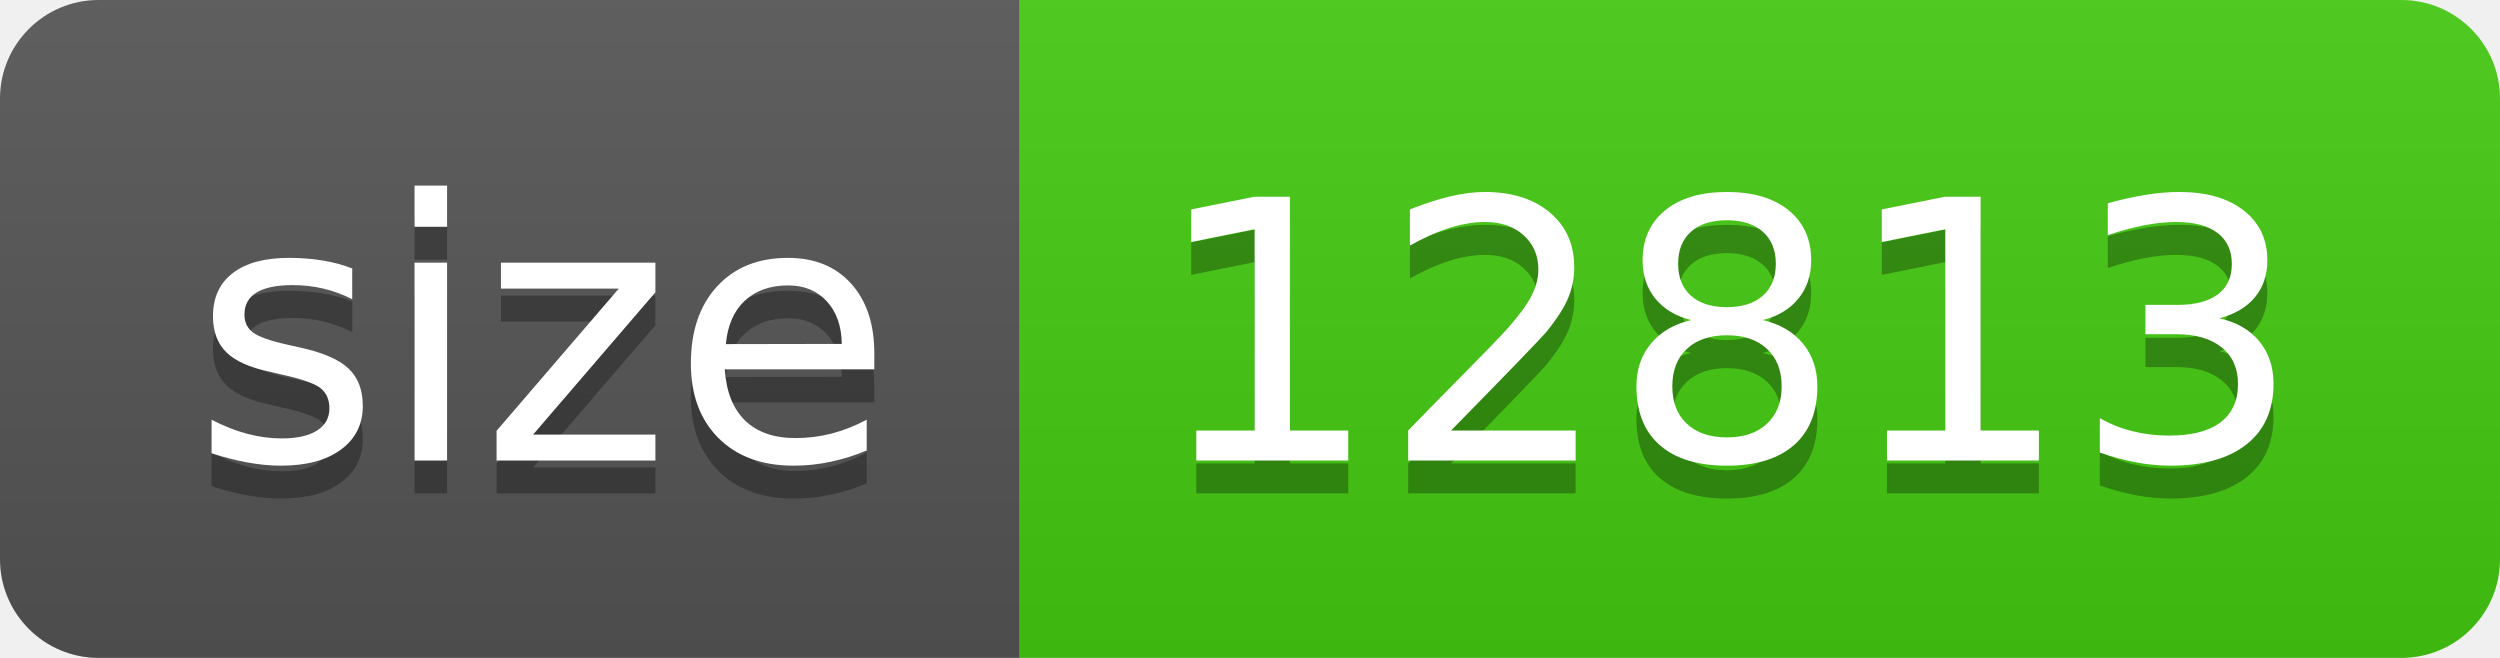
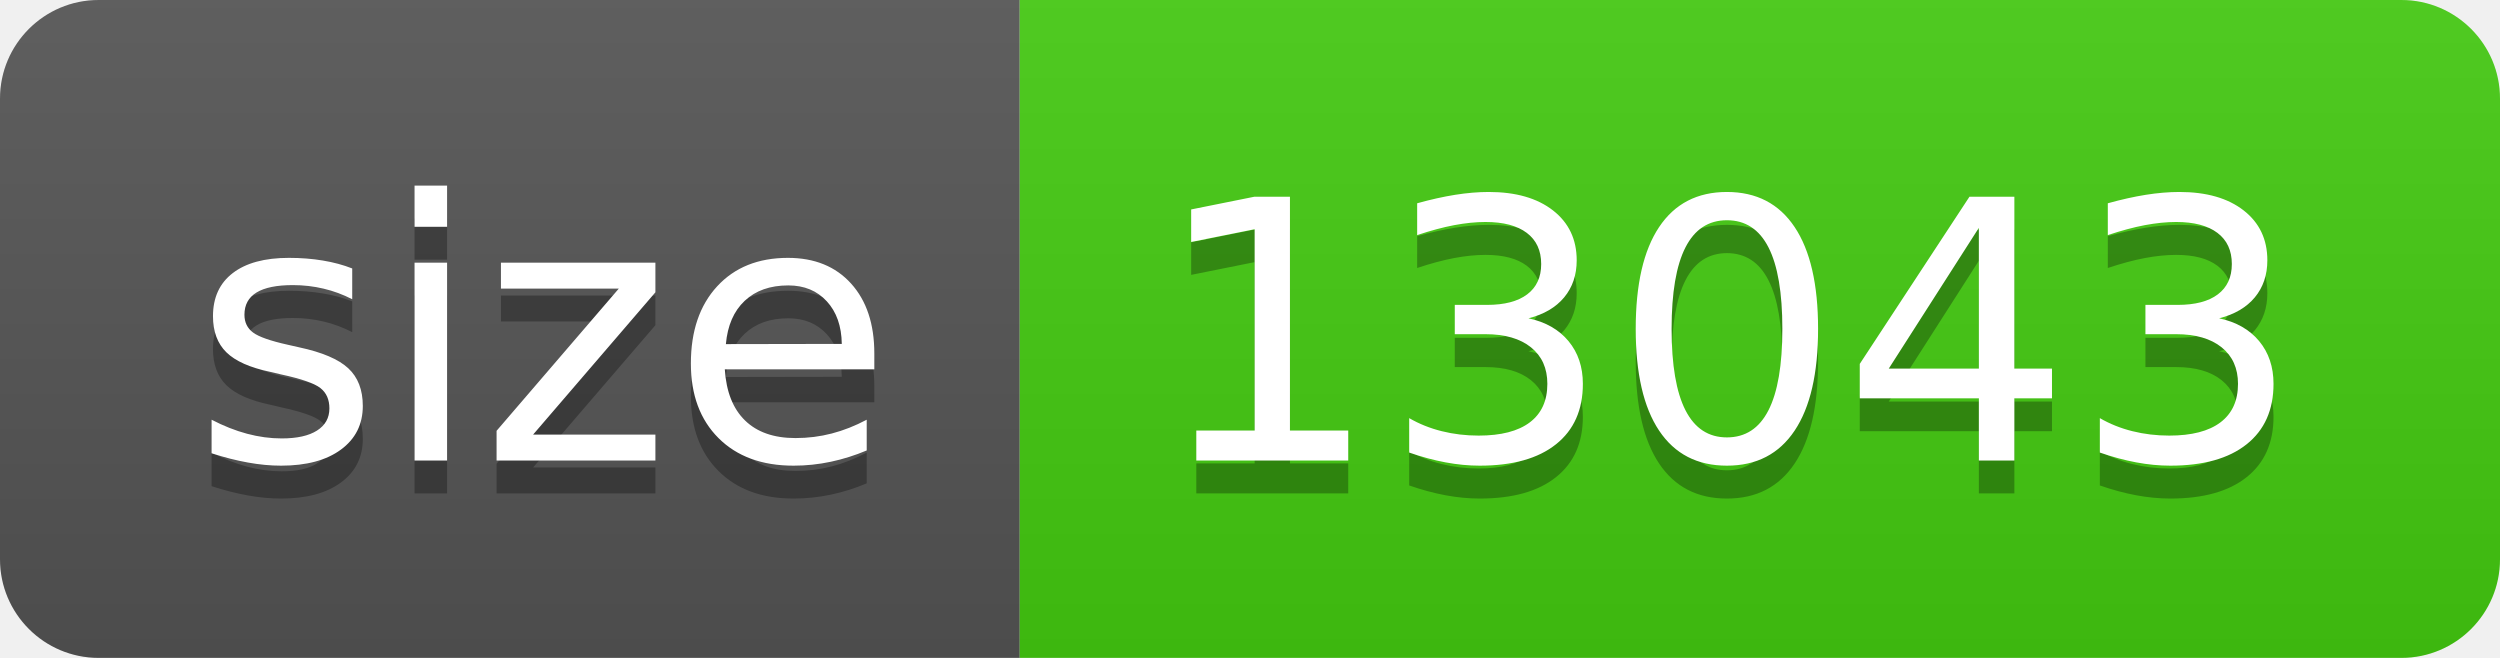
- <svg xmlns="http://www.w3.org/2000/svg" width="76" height="20" role="img" aria-label="size: 12813">
+ <svg xmlns="http://www.w3.org/2000/svg" width="76" height="20" role="img" aria-label="size: 13043">
  <linearGradient id="s" x2="0" y2="100%">
    <stop offset="0" stop-color="#bbb" stop-opacity=".1" />
    <stop offset="1" stop-opacity=".1" />
  </linearGradient>
  <clipPath id="r">
    <rect width="76" height="20" rx="3" fill="#fff" />
  </clipPath>
  <g clip-path="url(#r)">
    <rect width="31" height="20" fill="#555" />
    <rect x="31" width="45" height="20" fill="#4c1" />
    <rect width="76" height="20" fill="url(#s)" />
  </g>
  <g fill="#fff" text-anchor="middle" font-family="Verdana,Geneva,DejaVu Sans,sans-serif" text-rendering="geometricPrecision" font-size="110">
    <text aria-hidden="true" x="165" y="150" fill="#010101" fill-opacity=".3" transform="scale(.1)" textLength="210">size</text>
    <text x="165" y="140" transform="scale(.1)" fill="#fff" textLength="210">size</text>
-     <text aria-hidden="true" x="525" y="150" fill="#010101" fill-opacity=".3" transform="scale(.1)" textLength="350">12813</text>
-     <text x="525" y="140" transform="scale(.1)" fill="#fff" textLength="350">12813</text>
+     <text aria-hidden="true" x="525" y="150" fill="#010101" fill-opacity=".3" transform="scale(.1)" textLength="350">13043</text>
+     <text x="525" y="140" transform="scale(.1)" fill="#fff" textLength="350">13043</text>
  </g>
</svg>
